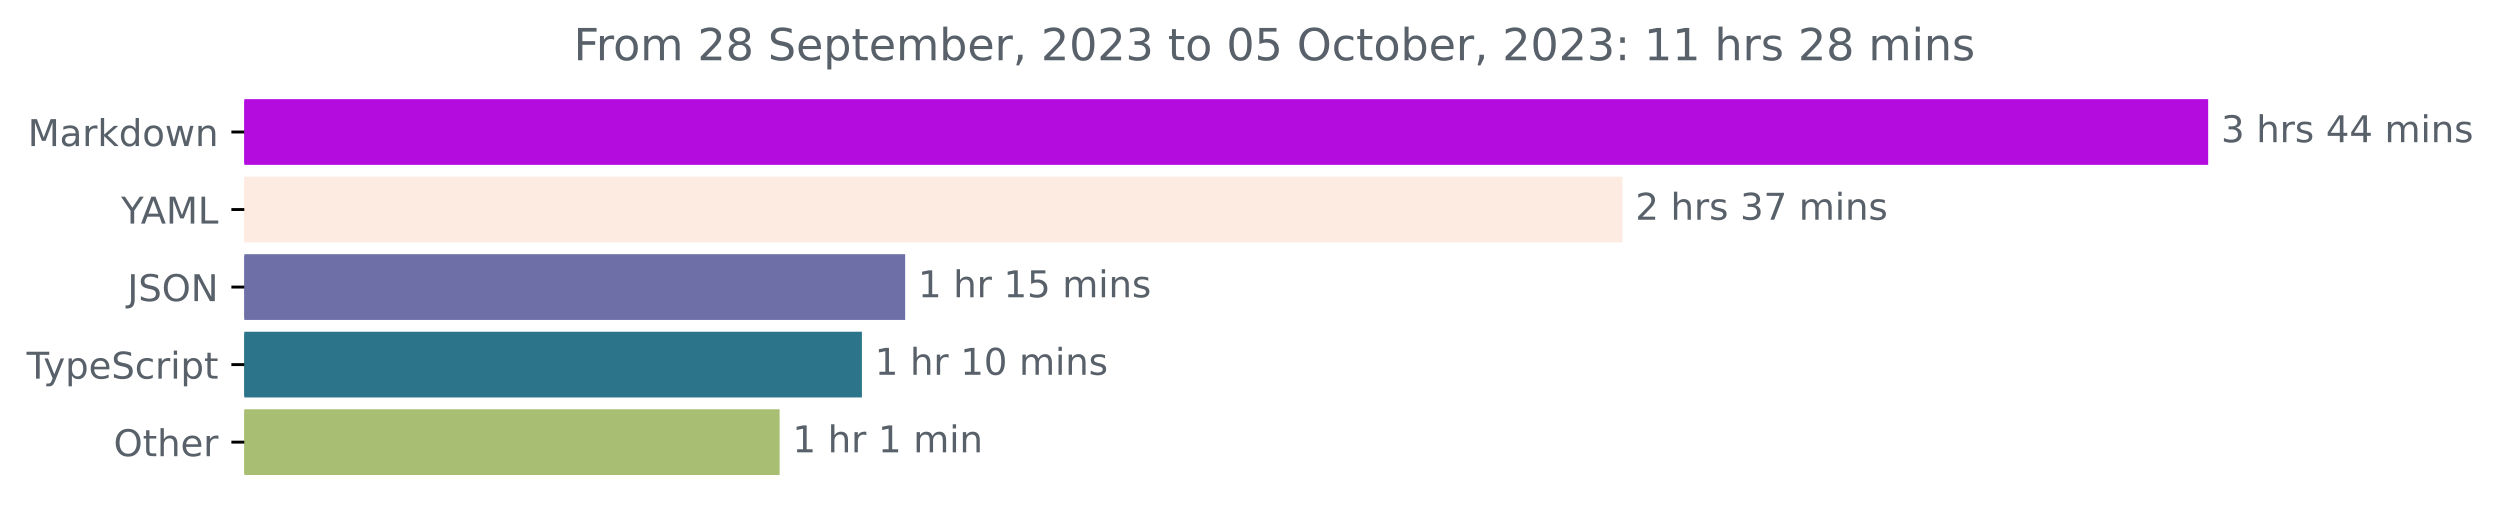
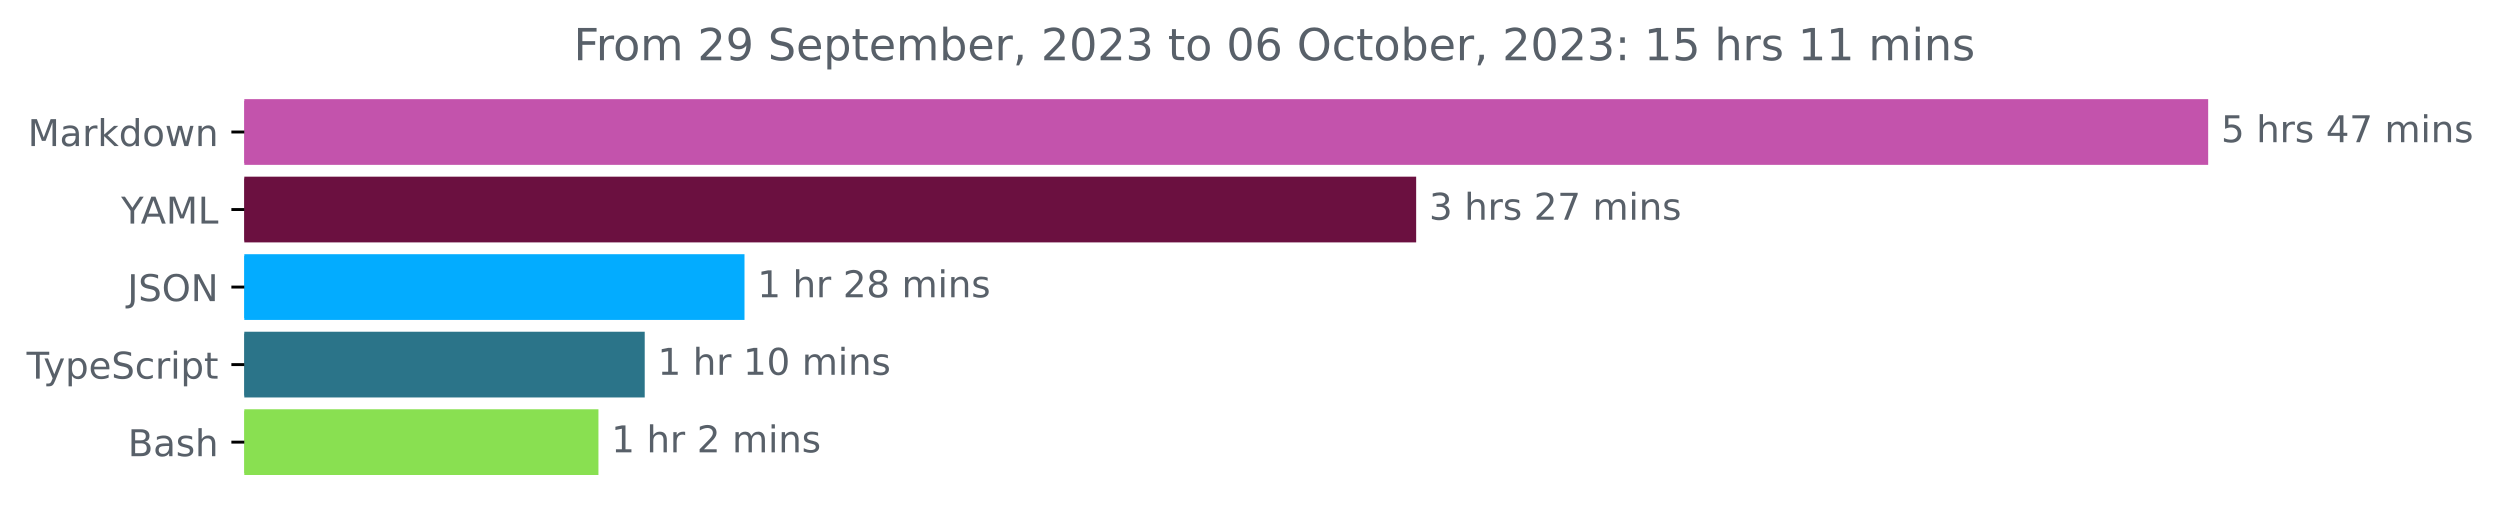
<svg xmlns="http://www.w3.org/2000/svg" xmlns:xlink="http://www.w3.org/1999/xlink" width="677.144pt" height="140.398pt" viewBox="0 0 677.144 140.398" version="1.1">
  <defs>
    <style type="text/css">*{stroke-linejoin: round; stroke-linecap: butt}</style>
  </defs>
  <g id="figure_1">
    <g id="patch_1">
      <path d="M -0 140.398  L 677.144 140.398  L 677.144 0  L -0 0  L -0 140.398  z " style="fill: none" />
    </g>
    <g id="axes_1">
      <g id="patch_2">
-         <path d="M 66.17 27.358  L 597.599 27.358  L 597.599 44.158  L 66.17 44.158  z " clip-path="url(#p03a0c07038)" style="fill: #b40cdf; stroke: #b40cdf; stroke-linejoin: miter" />
+         <path d="M 66.17 27.358  L 597.599 27.358  L 597.599 44.158  L 66.17 44.158  z " clip-path="url(#pe2501c04d0)" style="fill: #c353ac; stroke: #c353ac; stroke-linejoin: miter" />
      </g>
      <g id="patch_3">
-         <path d="M 66.17 48.358  L 438.951 48.358  L 438.951 65.158  L 66.17 65.158  z " clip-path="url(#p03a0c07038)" style="fill: #fdeae0; stroke: #fdeae0; stroke-linejoin: miter" />
+         <path d="M 66.17 48.358  L 383.077 48.358  L 383.077 65.158  L 66.17 65.158  z " clip-path="url(#pe2501c04d0)" style="fill: #6b1040; stroke: #6b1040; stroke-linejoin: miter" />
      </g>
      <g id="patch_4">
-         <path d="M 66.17 69.358  L 244.669 69.358  L 244.669 86.158  L 66.17 86.158  z " clip-path="url(#p03a0c07038)" style="fill: #6d6fa6; stroke: #6d6fa6; stroke-linejoin: miter" />
+         <path d="M 66.17 69.358  L 201.152 69.358  L 201.152 86.158  L 66.17 86.158  z " clip-path="url(#pe2501c04d0)" style="fill: #03acff; stroke: #03acff; stroke-linejoin: miter" />
      </g>
      <g id="patch_5">
-         <path d="M 66.17 90.358  L 232.954 90.358  L 232.954 107.158  L 66.17 107.158  z " clip-path="url(#p03a0c07038)" style="fill: #2b7489; stroke: #2b7489; stroke-linejoin: miter" />
+         <path d="M 66.17 90.358  L 174.128 90.358  L 174.128 107.158  L 66.17 107.158  z " clip-path="url(#pe2501c04d0)" style="fill: #2b7489; stroke: #2b7489; stroke-linejoin: miter" />
      </g>
      <g id="patch_6">
-         <path d="M 66.17 111.358  L 210.662 111.358  L 210.662 128.158  L 66.17 128.158  z " clip-path="url(#p03a0c07038)" style="fill: #a8bf73; stroke: #a8bf73; stroke-linejoin: miter" />
+         <path d="M 66.17 111.358  L 161.591 111.358  L 161.591 128.158  L 66.17 128.158  z " clip-path="url(#pe2501c04d0)" style="fill: #89e051; stroke: #89e051; stroke-linejoin: miter" />
      </g>
      <g id="matplotlib.axis_1" />
      <g id="matplotlib.axis_2">
        <g id="ytick_1">
          <g id="line2d_1">
            <defs>
-               <path id="ma156a86d4d" d="M 0 0  L -3.5 0  " style="stroke: #000000; stroke-width: 0.8" />
+               <path id="meee88ee8cc" d="M 0 0  L -3.5 0  " style="stroke: #000000; stroke-width: 0.8" />
            </defs>
            <g>
-               <use xlink:href="#ma156a86d4d" x="66.17" y="35.758" style="stroke: #000000; stroke-width: 0.8" />
+               <use xlink:href="#meee88ee8cc" x="66.17" y="35.758" style="stroke: #000000; stroke-width: 0.8" />
            </g>
          </g>
          <g id="text_1">
            <g style="fill: #586069" transform="translate(7.529688 39.55734)scale(0.1 -0.1)">
              <defs>
                <path id="DejaVuSans-4d" d="M 628 4666  L 1569 4666  L 2759 1491  L 3956 4666  L 4897 4666  L 4897 0  L 4281 0  L 4281 4097  L 3078 897  L 2444 897  L 1241 4097  L 1241 0  L 628 0  L 628 4666  z " transform="scale(0.015625)" />
                <path id="DejaVuSans-61" d="M 2194 1759  Q 1497 1759 1228 1600  Q 959 1441 959 1056  Q 959 750 1161 570  Q 1363 391 1709 391  Q 2188 391 2477 730  Q 2766 1069 2766 1631  L 2766 1759  L 2194 1759  z M 3341 1997  L 3341 0  L 2766 0  L 2766 531  Q 2569 213 2275 61  Q 1981 -91 1556 -91  Q 1019 -91 701 211  Q 384 513 384 1019  Q 384 1609 779 1909  Q 1175 2209 1959 2209  L 2766 2209  L 2766 2266  Q 2766 2663 2505 2880  Q 2244 3097 1772 3097  Q 1472 3097 1187 3025  Q 903 2953 641 2809  L 641 3341  Q 956 3463 1253 3523  Q 1550 3584 1831 3584  Q 2591 3584 2966 3190  Q 3341 2797 3341 1997  z " transform="scale(0.015625)" />
                <path id="DejaVuSans-72" d="M 2631 2963  Q 2534 3019 2420 3045  Q 2306 3072 2169 3072  Q 1681 3072 1420 2755  Q 1159 2438 1159 1844  L 1159 0  L 581 0  L 581 3500  L 1159 3500  L 1159 2956  Q 1341 3275 1631 3429  Q 1922 3584 2338 3584  Q 2397 3584 2469 3576  Q 2541 3569 2628 3553  L 2631 2963  z " transform="scale(0.015625)" />
                <path id="DejaVuSans-6b" d="M 581 4863  L 1159 4863  L 1159 1991  L 2875 3500  L 3609 3500  L 1753 1863  L 3688 0  L 2938 0  L 1159 1709  L 1159 0  L 581 0  L 581 4863  z " transform="scale(0.015625)" />
                <path id="DejaVuSans-64" d="M 2906 2969  L 2906 4863  L 3481 4863  L 3481 0  L 2906 0  L 2906 525  Q 2725 213 2448 61  Q 2172 -91 1784 -91  Q 1150 -91 751 415  Q 353 922 353 1747  Q 353 2572 751 3078  Q 1150 3584 1784 3584  Q 2172 3584 2448 3432  Q 2725 3281 2906 2969  z M 947 1747  Q 947 1113 1208 752  Q 1469 391 1925 391  Q 2381 391 2643 752  Q 2906 1113 2906 1747  Q 2906 2381 2643 2742  Q 2381 3103 1925 3103  Q 1469 3103 1208 2742  Q 947 2381 947 1747  z " transform="scale(0.015625)" />
                <path id="DejaVuSans-6f" d="M 1959 3097  Q 1497 3097 1228 2736  Q 959 2375 959 1747  Q 959 1119 1226 758  Q 1494 397 1959 397  Q 2419 397 2687 759  Q 2956 1122 2956 1747  Q 2956 2369 2687 2733  Q 2419 3097 1959 3097  z M 1959 3584  Q 2709 3584 3137 3096  Q 3566 2609 3566 1747  Q 3566 888 3137 398  Q 2709 -91 1959 -91  Q 1206 -91 779 398  Q 353 888 353 1747  Q 353 2609 779 3096  Q 1206 3584 1959 3584  z " transform="scale(0.015625)" />
                <path id="DejaVuSans-77" d="M 269 3500  L 844 3500  L 1563 769  L 2278 3500  L 2956 3500  L 3675 769  L 4391 3500  L 4966 3500  L 4050 0  L 3372 0  L 2619 2869  L 1863 0  L 1184 0  L 269 3500  z " transform="scale(0.015625)" />
                <path id="DejaVuSans-6e" d="M 3513 2113  L 3513 0  L 2938 0  L 2938 2094  Q 2938 2591 2744 2837  Q 2550 3084 2163 3084  Q 1697 3084 1428 2787  Q 1159 2491 1159 1978  L 1159 0  L 581 0  L 581 3500  L 1159 3500  L 1159 2956  Q 1366 3272 1645 3428  Q 1925 3584 2291 3584  Q 2894 3584 3203 3211  Q 3513 2838 3513 2113  z " transform="scale(0.015625)" />
              </defs>
              <use xlink:href="#DejaVuSans-4d" />
              <use xlink:href="#DejaVuSans-61" x="86.279" />
              <use xlink:href="#DejaVuSans-72" x="147.559" />
              <use xlink:href="#DejaVuSans-6b" x="188.672" />
              <use xlink:href="#DejaVuSans-64" x="246.582" />
              <use xlink:href="#DejaVuSans-6f" x="310.059" />
              <use xlink:href="#DejaVuSans-77" x="371.24" />
              <use xlink:href="#DejaVuSans-6e" x="453.027" />
            </g>
          </g>
        </g>
        <g id="ytick_2">
          <g id="line2d_2">
            <g>
-               <use xlink:href="#ma156a86d4d" x="66.17" y="56.758" style="stroke: #000000; stroke-width: 0.8" />
+               <use xlink:href="#meee88ee8cc" x="66.17" y="56.758" style="stroke: #000000; stroke-width: 0.8" />
            </g>
          </g>
          <g id="text_2">
            <g style="fill: #586069" transform="translate(32.79688 60.55734)scale(0.1 -0.1)">
              <defs>
                <path id="DejaVuSans-59" d="M -13 4666  L 666 4666  L 1959 2747  L 3244 4666  L 3922 4666  L 2272 2222  L 2272 0  L 1638 0  L 1638 2222  L -13 4666  z " transform="scale(0.015625)" />
                <path id="DejaVuSans-41" d="M 2188 4044  L 1331 1722  L 3047 1722  L 2188 4044  z M 1831 4666  L 2547 4666  L 4325 0  L 3669 0  L 3244 1197  L 1141 1197  L 716 0  L 50 0  L 1831 4666  z " transform="scale(0.015625)" />
                <path id="DejaVuSans-4c" d="M 628 4666  L 1259 4666  L 1259 531  L 3531 531  L 3531 0  L 628 0  L 628 4666  z " transform="scale(0.015625)" />
              </defs>
              <use xlink:href="#DejaVuSans-59" />
              <use xlink:href="#DejaVuSans-41" x="53.334" />
              <use xlink:href="#DejaVuSans-4d" x="121.742" />
              <use xlink:href="#DejaVuSans-4c" x="208.021" />
            </g>
          </g>
        </g>
        <g id="ytick_3">
          <g id="line2d_3">
            <g>
-               <use xlink:href="#ma156a86d4d" x="66.17" y="77.758" style="stroke: #000000; stroke-width: 0.8" />
+               <use xlink:href="#meee88ee8cc" x="66.17" y="77.758" style="stroke: #000000; stroke-width: 0.8" />
            </g>
          </g>
          <g id="text_3">
            <g style="fill: #586069" transform="translate(34.51875 81.55734)scale(0.1 -0.1)">
              <defs>
                <path id="DejaVuSans-4a" d="M 628 4666  L 1259 4666  L 1259 325  Q 1259 -519 939 -900  Q 619 -1281 -91 -1281  L -331 -1281  L -331 -750  L -134 -750  Q 284 -750 456 -515  Q 628 -281 628 325  L 628 4666  z " transform="scale(0.015625)" />
                <path id="DejaVuSans-53" d="M 3425 4513  L 3425 3897  Q 3066 4069 2747 4153  Q 2428 4238 2131 4238  Q 1616 4238 1336 4038  Q 1056 3838 1056 3469  Q 1056 3159 1242 3001  Q 1428 2844 1947 2747  L 2328 2669  Q 3034 2534 3370 2195  Q 3706 1856 3706 1288  Q 3706 609 3251 259  Q 2797 -91 1919 -91  Q 1588 -91 1214 -16  Q 841 59 441 206  L 441 856  Q 825 641 1194 531  Q 1563 422 1919 422  Q 2459 422 2753 634  Q 3047 847 3047 1241  Q 3047 1584 2836 1778  Q 2625 1972 2144 2069  L 1759 2144  Q 1053 2284 737 2584  Q 422 2884 422 3419  Q 422 4038 858 4394  Q 1294 4750 2059 4750  Q 2388 4750 2728 4690  Q 3069 4631 3425 4513  z " transform="scale(0.015625)" />
                <path id="DejaVuSans-4f" d="M 2522 4238  Q 1834 4238 1429 3725  Q 1025 3213 1025 2328  Q 1025 1447 1429 934  Q 1834 422 2522 422  Q 3209 422 3611 934  Q 4013 1447 4013 2328  Q 4013 3213 3611 3725  Q 3209 4238 2522 4238  z M 2522 4750  Q 3503 4750 4090 4092  Q 4678 3434 4678 2328  Q 4678 1225 4090 567  Q 3503 -91 2522 -91  Q 1538 -91 948 565  Q 359 1222 359 2328  Q 359 3434 948 4092  Q 1538 4750 2522 4750  z " transform="scale(0.015625)" />
                <path id="DejaVuSans-4e" d="M 628 4666  L 1478 4666  L 3547 763  L 3547 4666  L 4159 4666  L 4159 0  L 3309 0  L 1241 3903  L 1241 0  L 628 0  L 628 4666  z " transform="scale(0.015625)" />
              </defs>
              <use xlink:href="#DejaVuSans-4a" />
              <use xlink:href="#DejaVuSans-53" x="29.492" />
              <use xlink:href="#DejaVuSans-4f" x="92.969" />
              <use xlink:href="#DejaVuSans-4e" x="171.68" />
            </g>
          </g>
        </g>
        <g id="ytick_4">
          <g id="line2d_4">
            <g>
-               <use xlink:href="#ma156a86d4d" x="66.17" y="98.758" style="stroke: #000000; stroke-width: 0.8" />
+               <use xlink:href="#meee88ee8cc" x="66.17" y="98.758" style="stroke: #000000; stroke-width: 0.8" />
            </g>
          </g>
          <g id="text_4">
            <g style="fill: #586069" transform="translate(7.2 102.5573)scale(0.1 -0.1)">
              <defs>
                <path id="DejaVuSans-54" d="M -19 4666  L 3928 4666  L 3928 4134  L 2272 4134  L 2272 0  L 1638 0  L 1638 4134  L -19 4134  L -19 4666  z " transform="scale(0.015625)" />
                <path id="DejaVuSans-79" d="M 2059 -325  Q 1816 -950 1584 -1140  Q 1353 -1331 966 -1331  L 506 -1331  L 506 -850  L 844 -850  Q 1081 -850 1212 -737  Q 1344 -625 1503 -206  L 1606 56  L 191 3500  L 800 3500  L 1894 763  L 2988 3500  L 3597 3500  L 2059 -325  z " transform="scale(0.015625)" />
                <path id="DejaVuSans-70" d="M 1159 525  L 1159 -1331  L 581 -1331  L 581 3500  L 1159 3500  L 1159 2969  Q 1341 3281 1617 3432  Q 1894 3584 2278 3584  Q 2916 3584 3314 3078  Q 3713 2572 3713 1747  Q 3713 922 3314 415  Q 2916 -91 2278 -91  Q 1894 -91 1617 61  Q 1341 213 1159 525  z M 3116 1747  Q 3116 2381 2855 2742  Q 2594 3103 2138 3103  Q 1681 3103 1420 2742  Q 1159 2381 1159 1747  Q 1159 1113 1420 752  Q 1681 391 2138 391  Q 2594 391 2855 752  Q 3116 1113 3116 1747  z " transform="scale(0.015625)" />
                <path id="DejaVuSans-65" d="M 3597 1894  L 3597 1613  L 953 1613  Q 991 1019 1311 708  Q 1631 397 2203 397  Q 2534 397 2845 478  Q 3156 559 3463 722  L 3463 178  Q 3153 47 2828 -22  Q 2503 -91 2169 -91  Q 1331 -91 842 396  Q 353 884 353 1716  Q 353 2575 817 3079  Q 1281 3584 2069 3584  Q 2775 3584 3186 3129  Q 3597 2675 3597 1894  z M 3022 2063  Q 3016 2534 2758 2815  Q 2500 3097 2075 3097  Q 1594 3097 1305 2825  Q 1016 2553 972 2059  L 3022 2063  z " transform="scale(0.015625)" />
                <path id="DejaVuSans-63" d="M 3122 3366  L 3122 2828  Q 2878 2963 2633 3030  Q 2388 3097 2138 3097  Q 1578 3097 1268 2742  Q 959 2388 959 1747  Q 959 1106 1268 751  Q 1578 397 2138 397  Q 2388 397 2633 464  Q 2878 531 3122 666  L 3122 134  Q 2881 22 2623 -34  Q 2366 -91 2075 -91  Q 1284 -91 818 406  Q 353 903 353 1747  Q 353 2603 823 3093  Q 1294 3584 2113 3584  Q 2378 3584 2631 3529  Q 2884 3475 3122 3366  z " transform="scale(0.015625)" />
                <path id="DejaVuSans-69" d="M 603 3500  L 1178 3500  L 1178 0  L 603 0  L 603 3500  z M 603 4863  L 1178 4863  L 1178 4134  L 603 4134  L 603 4863  z " transform="scale(0.015625)" />
                <path id="DejaVuSans-74" d="M 1172 4494  L 1172 3500  L 2356 3500  L 2356 3053  L 1172 3053  L 1172 1153  Q 1172 725 1289 603  Q 1406 481 1766 481  L 2356 481  L 2356 0  L 1766 0  Q 1100 0 847 248  Q 594 497 594 1153  L 594 3053  L 172 3053  L 172 3500  L 594 3500  L 594 4494  L 1172 4494  z " transform="scale(0.015625)" />
              </defs>
              <use xlink:href="#DejaVuSans-54" />
              <use xlink:href="#DejaVuSans-79" x="45.459" />
              <use xlink:href="#DejaVuSans-70" x="104.639" />
              <use xlink:href="#DejaVuSans-65" x="168.115" />
              <use xlink:href="#DejaVuSans-53" x="229.639" />
              <use xlink:href="#DejaVuSans-63" x="293.115" />
              <use xlink:href="#DejaVuSans-72" x="348.096" />
              <use xlink:href="#DejaVuSans-69" x="389.209" />
              <use xlink:href="#DejaVuSans-70" x="416.992" />
              <use xlink:href="#DejaVuSans-74" x="480.469" />
            </g>
          </g>
        </g>
        <g id="ytick_5">
          <g id="line2d_5">
            <g>
-               <use xlink:href="#ma156a86d4d" x="66.17" y="119.758" style="stroke: #000000; stroke-width: 0.8" />
+               <use xlink:href="#meee88ee8cc" x="66.17" y="119.758" style="stroke: #000000; stroke-width: 0.8" />
            </g>
          </g>
          <g id="text_5">
-             <g style="fill: #586069" transform="translate(30.77656 123.5573)scale(0.1 -0.1)">
-               <defs>
+             <g style="fill: #586069" transform="translate(34.63437 123.5573)scale(0.1 -0.1)">
+               <defs>
+                 <path id="DejaVuSans-42" d="M 1259 2228  L 1259 519  L 2272 519  Q 2781 519 3026 730  Q 3272 941 3272 1375  Q 3272 1813 3026 2020  Q 2781 2228 2272 2228  L 1259 2228  z M 1259 4147  L 1259 2741  L 2194 2741  Q 2656 2741 2882 2914  Q 3109 3088 3109 3444  Q 3109 3797 2882 3972  Q 2656 4147 2194 4147  L 1259 4147  z M 628 4666  L 2241 4666  Q 2963 4666 3353 4366  Q 3744 4066 3744 3513  Q 3744 3084 3544 2831  Q 3344 2578 2956 2516  Q 3422 2416 3680 2098  Q 3938 1781 3938 1306  Q 3938 681 3513 340  Q 3088 0 2303 0  L 628 0  L 628 4666  z " transform="scale(0.015625)" />
+                 <path id="DejaVuSans-73" d="M 2834 3397  L 2834 2853  Q 2591 2978 2328 3040  Q 2066 3103 1784 3103  Q 1356 3103 1142 2972  Q 928 2841 928 2578  Q 928 2378 1081 2264  Q 1234 2150 1697 2047  L 1894 2003  Q 2506 1872 2764 1633  Q 3022 1394 3022 966  Q 3022 478 2636 193  Q 2250 -91 1575 -91  Q 1294 -91 989 -36  Q 684 19 347 128  L 347 722  Q 666 556 975 473  Q 1284 391 1588 391  Q 1994 391 2212 530  Q 2431 669 2431 922  Q 2431 1156 2273 1281  Q 2116 1406 1581 1522  L 1381 1569  Q 847 1681 609 1914  Q 372 2147 372 2553  Q 372 3047 722 3315  Q 1072 3584 1716 3584  Q 2034 3584 2315 3537  Q 2597 3491 2834 3397  z " transform="scale(0.015625)" />
                <path id="DejaVuSans-68" d="M 3513 2113  L 3513 0  L 2938 0  L 2938 2094  Q 2938 2591 2744 2837  Q 2550 3084 2163 3084  Q 1697 3084 1428 2787  Q 1159 2491 1159 1978  L 1159 0  L 581 0  L 581 4863  L 1159 4863  L 1159 2956  Q 1366 3272 1645 3428  Q 1925 3584 2291 3584  Q 2894 3584 3203 3211  Q 3513 2838 3513 2113  z " transform="scale(0.015625)" />
              </defs>
-               <use xlink:href="#DejaVuSans-4f" />
-               <use xlink:href="#DejaVuSans-74" x="78.711" />
-               <use xlink:href="#DejaVuSans-68" x="117.92" />
-               <use xlink:href="#DejaVuSans-65" x="181.299" />
-               <use xlink:href="#DejaVuSans-72" x="242.822" />
+               <use xlink:href="#DejaVuSans-42" />
+               <use xlink:href="#DejaVuSans-61" x="68.604" />
+               <use xlink:href="#DejaVuSans-73" x="129.883" />
+               <use xlink:href="#DejaVuSans-68" x="181.982" />
            </g>
          </g>
        </g>
      </g>
      <g id="text_6">
        <g style="fill: #586069" transform="translate(601.5989 38.5175)scale(0.1 -0.1)">
          <defs>
-             <path id="DejaVuSans-33" d="M 2597 2516  Q 3050 2419 3304 2112  Q 3559 1806 3559 1356  Q 3559 666 3084 287  Q 2609 -91 1734 -91  Q 1441 -91 1130 -33  Q 819 25 488 141  L 488 750  Q 750 597 1062 519  Q 1375 441 1716 441  Q 2309 441 2620 675  Q 2931 909 2931 1356  Q 2931 1769 2642 2001  Q 2353 2234 1838 2234  L 1294 2234  L 1294 2753  L 1863 2753  Q 2328 2753 2575 2939  Q 2822 3125 2822 3475  Q 2822 3834 2567 4026  Q 2313 4219 1838 4219  Q 1578 4219 1281 4162  Q 984 4106 628 3988  L 628 4550  Q 988 4650 1302 4700  Q 1616 4750 1894 4750  Q 2613 4750 3031 4423  Q 3450 4097 3450 3541  Q 3450 3153 3228 2886  Q 3006 2619 2597 2516  z " transform="scale(0.015625)" />
+             <path id="DejaVuSans-35" d="M 691 4666  L 3169 4666  L 3169 4134  L 1269 4134  L 1269 2991  Q 1406 3038 1543 3061  Q 1681 3084 1819 3084  Q 2600 3084 3056 2656  Q 3513 2228 3513 1497  Q 3513 744 3044 326  Q 2575 -91 1722 -91  Q 1428 -91 1123 -41  Q 819 9 494 109  L 494 744  Q 775 591 1075 516  Q 1375 441 1709 441  Q 2250 441 2565 725  Q 2881 1009 2881 1497  Q 2881 1984 2565 2268  Q 2250 2553 1709 2553  Q 1456 2553 1204 2497  Q 953 2441 691 2322  L 691 4666  z " transform="scale(0.015625)" />
            <path id="DejaVuSans-20" transform="scale(0.015625)" />
-             <path id="DejaVuSans-73" d="M 2834 3397  L 2834 2853  Q 2591 2978 2328 3040  Q 2066 3103 1784 3103  Q 1356 3103 1142 2972  Q 928 2841 928 2578  Q 928 2378 1081 2264  Q 1234 2150 1697 2047  L 1894 2003  Q 2506 1872 2764 1633  Q 3022 1394 3022 966  Q 3022 478 2636 193  Q 2250 -91 1575 -91  Q 1294 -91 989 -36  Q 684 19 347 128  L 347 722  Q 666 556 975 473  Q 1284 391 1588 391  Q 1994 391 2212 530  Q 2431 669 2431 922  Q 2431 1156 2273 1281  Q 2116 1406 1581 1522  L 1381 1569  Q 847 1681 609 1914  Q 372 2147 372 2553  Q 372 3047 722 3315  Q 1072 3584 1716 3584  Q 2034 3584 2315 3537  Q 2597 3491 2834 3397  z " transform="scale(0.015625)" />
            <path id="DejaVuSans-34" d="M 2419 4116  L 825 1625  L 2419 1625  L 2419 4116  z M 2253 4666  L 3047 4666  L 3047 1625  L 3713 1625  L 3713 1100  L 3047 1100  L 3047 0  L 2419 0  L 2419 1100  L 313 1100  L 313 1709  L 2253 4666  z " transform="scale(0.015625)" />
+             <path id="DejaVuSans-37" d="M 525 4666  L 3525 4666  L 3525 4397  L 1831 0  L 1172 0  L 2766 4134  L 525 4134  L 525 4666  z " transform="scale(0.015625)" />
            <path id="DejaVuSans-6d" d="M 3328 2828  Q 3544 3216 3844 3400  Q 4144 3584 4550 3584  Q 5097 3584 5394 3201  Q 5691 2819 5691 2113  L 5691 0  L 5113 0  L 5113 2094  Q 5113 2597 4934 2840  Q 4756 3084 4391 3084  Q 3944 3084 3684 2787  Q 3425 2491 3425 1978  L 3425 0  L 2847 0  L 2847 2094  Q 2847 2600 2669 2842  Q 2491 3084 2119 3084  Q 1678 3084 1418 2786  Q 1159 2488 1159 1978  L 1159 0  L 581 0  L 581 3500  L 1159 3500  L 1159 2956  Q 1356 3278 1631 3431  Q 1906 3584 2284 3584  Q 2666 3584 2933 3390  Q 3200 3197 3328 2828  z " transform="scale(0.015625)" />
          </defs>
-           <use xlink:href="#DejaVuSans-33" />
+           <use xlink:href="#DejaVuSans-35" />
          <use xlink:href="#DejaVuSans-20" x="63.623" />
          <use xlink:href="#DejaVuSans-68" x="95.41" />
          <use xlink:href="#DejaVuSans-72" x="158.789" />
          <use xlink:href="#DejaVuSans-73" x="199.902" />
          <use xlink:href="#DejaVuSans-20" x="252.002" />
          <use xlink:href="#DejaVuSans-34" x="283.789" />
-           <use xlink:href="#DejaVuSans-34" x="347.412" />
-           <use xlink:href="#DejaVuSans-20" x="411.035" />
-           <use xlink:href="#DejaVuSans-6d" x="442.822" />
-           <use xlink:href="#DejaVuSans-69" x="540.234" />
-           <use xlink:href="#DejaVuSans-6e" x="568.018" />
-           <use xlink:href="#DejaVuSans-73" x="631.396" />
-         </g>
-       </g>
-       <g id="text_7">
-         <g style="fill: #586069" transform="translate(442.9513 59.5175)scale(0.1 -0.1)">
-           <defs>
-             <path id="DejaVuSans-32" d="M 1228 531  L 3431 531  L 3431 0  L 469 0  L 469 531  Q 828 903 1448 1529  Q 2069 2156 2228 2338  Q 2531 2678 2651 2914  Q 2772 3150 2772 3378  Q 2772 3750 2511 3984  Q 2250 4219 1831 4219  Q 1534 4219 1204 4116  Q 875 4013 500 3803  L 500 4441  Q 881 4594 1212 4672  Q 1544 4750 1819 4750  Q 2544 4750 2975 4387  Q 3406 4025 3406 3419  Q 3406 3131 3298 2873  Q 3191 2616 2906 2266  Q 2828 2175 2409 1742  Q 1991 1309 1228 531  z " transform="scale(0.015625)" />
-             <path id="DejaVuSans-37" d="M 525 4666  L 3525 4666  L 3525 4397  L 1831 0  L 1172 0  L 2766 4134  L 525 4134  L 525 4666  z " transform="scale(0.015625)" />
-           </defs>
-           <use xlink:href="#DejaVuSans-32" />
-           <use xlink:href="#DejaVuSans-20" x="63.623" />
-           <use xlink:href="#DejaVuSans-68" x="95.41" />
-           <use xlink:href="#DejaVuSans-72" x="158.789" />
-           <use xlink:href="#DejaVuSans-73" x="199.902" />
-           <use xlink:href="#DejaVuSans-20" x="252.002" />
-           <use xlink:href="#DejaVuSans-33" x="283.789" />
          <use xlink:href="#DejaVuSans-37" x="347.412" />
          <use xlink:href="#DejaVuSans-20" x="411.035" />
          <use xlink:href="#DejaVuSans-6d" x="442.822" />
          <use xlink:href="#DejaVuSans-69" x="540.234" />
          <use xlink:href="#DejaVuSans-6e" x="568.018" />
          <use xlink:href="#DejaVuSans-73" x="631.396" />
        </g>
      </g>
+       <g id="text_7">
+         <g style="fill: #586069" transform="translate(387.0773 59.5175)scale(0.1 -0.1)">
+           <defs>
+             <path id="DejaVuSans-33" d="M 2597 2516  Q 3050 2419 3304 2112  Q 3559 1806 3559 1356  Q 3559 666 3084 287  Q 2609 -91 1734 -91  Q 1441 -91 1130 -33  Q 819 25 488 141  L 488 750  Q 750 597 1062 519  Q 1375 441 1716 441  Q 2309 441 2620 675  Q 2931 909 2931 1356  Q 2931 1769 2642 2001  Q 2353 2234 1838 2234  L 1294 2234  L 1294 2753  L 1863 2753  Q 2328 2753 2575 2939  Q 2822 3125 2822 3475  Q 2822 3834 2567 4026  Q 2313 4219 1838 4219  Q 1578 4219 1281 4162  Q 984 4106 628 3988  L 628 4550  Q 988 4650 1302 4700  Q 1616 4750 1894 4750  Q 2613 4750 3031 4423  Q 3450 4097 3450 3541  Q 3450 3153 3228 2886  Q 3006 2619 2597 2516  z " transform="scale(0.015625)" />
+             <path id="DejaVuSans-32" d="M 1228 531  L 3431 531  L 3431 0  L 469 0  L 469 531  Q 828 903 1448 1529  Q 2069 2156 2228 2338  Q 2531 2678 2651 2914  Q 2772 3150 2772 3378  Q 2772 3750 2511 3984  Q 2250 4219 1831 4219  Q 1534 4219 1204 4116  Q 875 4013 500 3803  L 500 4441  Q 881 4594 1212 4672  Q 1544 4750 1819 4750  Q 2544 4750 2975 4387  Q 3406 4025 3406 3419  Q 3406 3131 3298 2873  Q 3191 2616 2906 2266  Q 2828 2175 2409 1742  Q 1991 1309 1228 531  z " transform="scale(0.015625)" />
+           </defs>
+           <use xlink:href="#DejaVuSans-33" />
+           <use xlink:href="#DejaVuSans-20" x="63.623" />
+           <use xlink:href="#DejaVuSans-68" x="95.41" />
+           <use xlink:href="#DejaVuSans-72" x="158.789" />
+           <use xlink:href="#DejaVuSans-73" x="199.902" />
+           <use xlink:href="#DejaVuSans-20" x="252.002" />
+           <use xlink:href="#DejaVuSans-32" x="283.789" />
+           <use xlink:href="#DejaVuSans-37" x="347.412" />
+           <use xlink:href="#DejaVuSans-20" x="411.035" />
+           <use xlink:href="#DejaVuSans-6d" x="442.822" />
+           <use xlink:href="#DejaVuSans-69" x="540.234" />
+           <use xlink:href="#DejaVuSans-6e" x="568.018" />
+           <use xlink:href="#DejaVuSans-73" x="631.396" />
+         </g>
+       </g>
      <g id="text_8">
-         <g style="fill: #586069" transform="translate(248.6691 80.5175)scale(0.1 -0.1)">
+         <g style="fill: #586069" transform="translate(205.1518 80.5175)scale(0.1 -0.1)">
          <defs>
            <path id="DejaVuSans-31" d="M 794 531  L 1825 531  L 1825 4091  L 703 3866  L 703 4441  L 1819 4666  L 2450 4666  L 2450 531  L 3481 531  L 3481 0  L 794 0  L 794 531  z " transform="scale(0.015625)" />
-             <path id="DejaVuSans-35" d="M 691 4666  L 3169 4666  L 3169 4134  L 1269 4134  L 1269 2991  Q 1406 3038 1543 3061  Q 1681 3084 1819 3084  Q 2600 3084 3056 2656  Q 3513 2228 3513 1497  Q 3513 744 3044 326  Q 2575 -91 1722 -91  Q 1428 -91 1123 -41  Q 819 9 494 109  L 494 744  Q 775 591 1075 516  Q 1375 441 1709 441  Q 2250 441 2565 725  Q 2881 1009 2881 1497  Q 2881 1984 2565 2268  Q 2250 2553 1709 2553  Q 1456 2553 1204 2497  Q 953 2441 691 2322  L 691 4666  z " transform="scale(0.015625)" />
+             <path id="DejaVuSans-38" d="M 2034 2216  Q 1584 2216 1326 1975  Q 1069 1734 1069 1313  Q 1069 891 1326 650  Q 1584 409 2034 409  Q 2484 409 2743 651  Q 3003 894 3003 1313  Q 3003 1734 2745 1975  Q 2488 2216 2034 2216  z M 1403 2484  Q 997 2584 770 2862  Q 544 3141 544 3541  Q 544 4100 942 4425  Q 1341 4750 2034 4750  Q 2731 4750 3128 4425  Q 3525 4100 3525 3541  Q 3525 3141 3298 2862  Q 3072 2584 2669 2484  Q 3125 2378 3379 2068  Q 3634 1759 3634 1313  Q 3634 634 3220 271  Q 2806 -91 2034 -91  Q 1263 -91 848 271  Q 434 634 434 1313  Q 434 1759 690 2068  Q 947 2378 1403 2484  z M 1172 3481  Q 1172 3119 1398 2916  Q 1625 2713 2034 2713  Q 2441 2713 2670 2916  Q 2900 3119 2900 3481  Q 2900 3844 2670 4047  Q 2441 4250 2034 4250  Q 1625 4250 1398 4047  Q 1172 3844 1172 3481  z " transform="scale(0.015625)" />
          </defs>
          <use xlink:href="#DejaVuSans-31" />
          <use xlink:href="#DejaVuSans-20" x="63.623" />
          <use xlink:href="#DejaVuSans-68" x="95.41" />
          <use xlink:href="#DejaVuSans-72" x="158.789" />
          <use xlink:href="#DejaVuSans-20" x="199.902" />
-           <use xlink:href="#DejaVuSans-31" x="231.689" />
-           <use xlink:href="#DejaVuSans-35" x="295.312" />
+           <use xlink:href="#DejaVuSans-32" x="231.689" />
+           <use xlink:href="#DejaVuSans-38" x="295.312" />
          <use xlink:href="#DejaVuSans-20" x="358.936" />
          <use xlink:href="#DejaVuSans-6d" x="390.723" />
          <use xlink:href="#DejaVuSans-69" x="488.135" />
          <use xlink:href="#DejaVuSans-6e" x="515.918" />
          <use xlink:href="#DejaVuSans-73" x="579.297" />
        </g>
      </g>
      <g id="text_9">
-         <g style="fill: #586069" transform="translate(236.9536 101.5175)scale(0.1 -0.1)">
+         <g style="fill: #586069" transform="translate(178.1276 101.5175)scale(0.1 -0.1)">
          <defs>
            <path id="DejaVuSans-30" d="M 2034 4250  Q 1547 4250 1301 3770  Q 1056 3291 1056 2328  Q 1056 1369 1301 889  Q 1547 409 2034 409  Q 2525 409 2770 889  Q 3016 1369 3016 2328  Q 3016 3291 2770 3770  Q 2525 4250 2034 4250  z M 2034 4750  Q 2819 4750 3233 4129  Q 3647 3509 3647 2328  Q 3647 1150 3233 529  Q 2819 -91 2034 -91  Q 1250 -91 836 529  Q 422 1150 422 2328  Q 422 3509 836 4129  Q 1250 4750 2034 4750  z " transform="scale(0.015625)" />
          </defs>
          <use xlink:href="#DejaVuSans-31" />
          <use xlink:href="#DejaVuSans-20" x="63.623" />
          <use xlink:href="#DejaVuSans-68" x="95.41" />
          <use xlink:href="#DejaVuSans-72" x="158.789" />
          <use xlink:href="#DejaVuSans-20" x="199.902" />
          <use xlink:href="#DejaVuSans-31" x="231.689" />
          <use xlink:href="#DejaVuSans-30" x="295.312" />
          <use xlink:href="#DejaVuSans-20" x="358.936" />
          <use xlink:href="#DejaVuSans-6d" x="390.723" />
          <use xlink:href="#DejaVuSans-69" x="488.135" />
          <use xlink:href="#DejaVuSans-6e" x="515.918" />
          <use xlink:href="#DejaVuSans-73" x="579.297" />
        </g>
      </g>
      <g id="text_10">
-         <g style="fill: #586069" transform="translate(214.6616 122.5175)scale(0.1 -0.1)">
+         <g style="fill: #586069" transform="translate(165.5906 122.5175)scale(0.1 -0.1)">
          <use xlink:href="#DejaVuSans-31" />
          <use xlink:href="#DejaVuSans-20" x="63.623" />
          <use xlink:href="#DejaVuSans-68" x="95.41" />
          <use xlink:href="#DejaVuSans-72" x="158.789" />
          <use xlink:href="#DejaVuSans-20" x="199.902" />
-           <use xlink:href="#DejaVuSans-31" x="231.689" />
+           <use xlink:href="#DejaVuSans-32" x="231.689" />
          <use xlink:href="#DejaVuSans-20" x="295.312" />
          <use xlink:href="#DejaVuSans-6d" x="327.1" />
          <use xlink:href="#DejaVuSans-69" x="424.512" />
          <use xlink:href="#DejaVuSans-6e" x="452.295" />
+           <use xlink:href="#DejaVuSans-73" x="515.674" />
        </g>
      </g>
      <g id="text_11">
        <g style="fill: #586069" transform="translate(155.38 16.31812)scale(0.12 -0.12)">
          <defs>
            <path id="DejaVuSans-46" d="M 628 4666  L 3309 4666  L 3309 4134  L 1259 4134  L 1259 2759  L 3109 2759  L 3109 2228  L 1259 2228  L 1259 0  L 628 0  L 628 4666  z " transform="scale(0.015625)" />
-             <path id="DejaVuSans-38" d="M 2034 2216  Q 1584 2216 1326 1975  Q 1069 1734 1069 1313  Q 1069 891 1326 650  Q 1584 409 2034 409  Q 2484 409 2743 651  Q 3003 894 3003 1313  Q 3003 1734 2745 1975  Q 2488 2216 2034 2216  z M 1403 2484  Q 997 2584 770 2862  Q 544 3141 544 3541  Q 544 4100 942 4425  Q 1341 4750 2034 4750  Q 2731 4750 3128 4425  Q 3525 4100 3525 3541  Q 3525 3141 3298 2862  Q 3072 2584 2669 2484  Q 3125 2378 3379 2068  Q 3634 1759 3634 1313  Q 3634 634 3220 271  Q 2806 -91 2034 -91  Q 1263 -91 848 271  Q 434 634 434 1313  Q 434 1759 690 2068  Q 947 2378 1403 2484  z M 1172 3481  Q 1172 3119 1398 2916  Q 1625 2713 2034 2713  Q 2441 2713 2670 2916  Q 2900 3119 2900 3481  Q 2900 3844 2670 4047  Q 2441 4250 2034 4250  Q 1625 4250 1398 4047  Q 1172 3844 1172 3481  z " transform="scale(0.015625)" />
+             <path id="DejaVuSans-39" d="M 703 97  L 703 672  Q 941 559 1184 500  Q 1428 441 1663 441  Q 2288 441 2617 861  Q 2947 1281 2994 2138  Q 2813 1869 2534 1725  Q 2256 1581 1919 1581  Q 1219 1581 811 2004  Q 403 2428 403 3163  Q 403 3881 828 4315  Q 1253 4750 1959 4750  Q 2769 4750 3195 4129  Q 3622 3509 3622 2328  Q 3622 1225 3098 567  Q 2575 -91 1691 -91  Q 1453 -91 1209 -44  Q 966 3 703 97  z M 1959 2075  Q 2384 2075 2632 2365  Q 2881 2656 2881 3163  Q 2881 3666 2632 3958  Q 2384 4250 1959 4250  Q 1534 4250 1286 3958  Q 1038 3666 1038 3163  Q 1038 2656 1286 2365  Q 1534 2075 1959 2075  z " transform="scale(0.015625)" />
            <path id="DejaVuSans-62" d="M 3116 1747  Q 3116 2381 2855 2742  Q 2594 3103 2138 3103  Q 1681 3103 1420 2742  Q 1159 2381 1159 1747  Q 1159 1113 1420 752  Q 1681 391 2138 391  Q 2594 391 2855 752  Q 3116 1113 3116 1747  z M 1159 2969  Q 1341 3281 1617 3432  Q 1894 3584 2278 3584  Q 2916 3584 3314 3078  Q 3713 2572 3713 1747  Q 3713 922 3314 415  Q 2916 -91 2278 -91  Q 1894 -91 1617 61  Q 1341 213 1159 525  L 1159 0  L 581 0  L 581 4863  L 1159 4863  L 1159 2969  z " transform="scale(0.015625)" />
            <path id="DejaVuSans-2c" d="M 750 794  L 1409 794  L 1409 256  L 897 -744  L 494 -744  L 750 256  L 750 794  z " transform="scale(0.015625)" />
+             <path id="DejaVuSans-36" d="M 2113 2584  Q 1688 2584 1439 2293  Q 1191 2003 1191 1497  Q 1191 994 1439 701  Q 1688 409 2113 409  Q 2538 409 2786 701  Q 3034 994 3034 1497  Q 3034 2003 2786 2293  Q 2538 2584 2113 2584  z M 3366 4563  L 3366 3988  Q 3128 4100 2886 4159  Q 2644 4219 2406 4219  Q 1781 4219 1451 3797  Q 1122 3375 1075 2522  Q 1259 2794 1537 2939  Q 1816 3084 2150 3084  Q 2853 3084 3261 2657  Q 3669 2231 3669 1497  Q 3669 778 3244 343  Q 2819 -91 2113 -91  Q 1303 -91 875 529  Q 447 1150 447 2328  Q 447 3434 972 4092  Q 1497 4750 2381 4750  Q 2619 4750 2861 4703  Q 3103 4656 3366 4563  z " transform="scale(0.015625)" />
            <path id="DejaVuSans-3a" d="M 750 794  L 1409 794  L 1409 0  L 750 0  L 750 794  z M 750 3309  L 1409 3309  L 1409 2516  L 750 2516  L 750 3309  z " transform="scale(0.015625)" />
          </defs>
          <use xlink:href="#DejaVuSans-46" />
          <use xlink:href="#DejaVuSans-72" x="50.27" />
          <use xlink:href="#DejaVuSans-6f" x="89.133" />
          <use xlink:href="#DejaVuSans-6d" x="150.314" />
          <use xlink:href="#DejaVuSans-20" x="247.727" />
          <use xlink:href="#DejaVuSans-32" x="279.514" />
-           <use xlink:href="#DejaVuSans-38" x="343.137" />
+           <use xlink:href="#DejaVuSans-39" x="343.137" />
          <use xlink:href="#DejaVuSans-20" x="406.76" />
          <use xlink:href="#DejaVuSans-53" x="438.547" />
          <use xlink:href="#DejaVuSans-65" x="502.023" />
          <use xlink:href="#DejaVuSans-70" x="563.547" />
          <use xlink:href="#DejaVuSans-74" x="627.023" />
          <use xlink:href="#DejaVuSans-65" x="666.232" />
          <use xlink:href="#DejaVuSans-6d" x="727.756" />
          <use xlink:href="#DejaVuSans-62" x="825.168" />
          <use xlink:href="#DejaVuSans-65" x="888.645" />
          <use xlink:href="#DejaVuSans-72" x="950.168" />
          <use xlink:href="#DejaVuSans-2c" x="991.281" />
          <use xlink:href="#DejaVuSans-20" x="1023.068" />
          <use xlink:href="#DejaVuSans-32" x="1054.855" />
          <use xlink:href="#DejaVuSans-30" x="1118.479" />
          <use xlink:href="#DejaVuSans-32" x="1182.102" />
          <use xlink:href="#DejaVuSans-33" x="1245.725" />
          <use xlink:href="#DejaVuSans-20" x="1309.348" />
          <use xlink:href="#DejaVuSans-74" x="1341.135" />
          <use xlink:href="#DejaVuSans-6f" x="1380.344" />
          <use xlink:href="#DejaVuSans-20" x="1441.525" />
          <use xlink:href="#DejaVuSans-30" x="1473.312" />
-           <use xlink:href="#DejaVuSans-35" x="1536.936" />
+           <use xlink:href="#DejaVuSans-36" x="1536.936" />
          <use xlink:href="#DejaVuSans-20" x="1600.559" />
          <use xlink:href="#DejaVuSans-4f" x="1632.346" />
          <use xlink:href="#DejaVuSans-63" x="1711.057" />
          <use xlink:href="#DejaVuSans-74" x="1766.037" />
          <use xlink:href="#DejaVuSans-6f" x="1805.246" />
          <use xlink:href="#DejaVuSans-62" x="1866.428" />
          <use xlink:href="#DejaVuSans-65" x="1929.904" />
          <use xlink:href="#DejaVuSans-72" x="1991.428" />
          <use xlink:href="#DejaVuSans-2c" x="2032.541" />
          <use xlink:href="#DejaVuSans-20" x="2064.328" />
          <use xlink:href="#DejaVuSans-32" x="2096.115" />
          <use xlink:href="#DejaVuSans-30" x="2159.738" />
          <use xlink:href="#DejaVuSans-32" x="2223.361" />
          <use xlink:href="#DejaVuSans-33" x="2286.984" />
          <use xlink:href="#DejaVuSans-3a" x="2350.607" />
          <use xlink:href="#DejaVuSans-20" x="2384.299" />
          <use xlink:href="#DejaVuSans-31" x="2416.086" />
-           <use xlink:href="#DejaVuSans-31" x="2479.709" />
+           <use xlink:href="#DejaVuSans-35" x="2479.709" />
          <use xlink:href="#DejaVuSans-20" x="2543.332" />
          <use xlink:href="#DejaVuSans-68" x="2575.119" />
          <use xlink:href="#DejaVuSans-72" x="2638.498" />
          <use xlink:href="#DejaVuSans-73" x="2679.611" />
          <use xlink:href="#DejaVuSans-20" x="2731.711" />
-           <use xlink:href="#DejaVuSans-32" x="2763.498" />
-           <use xlink:href="#DejaVuSans-38" x="2827.121" />
+           <use xlink:href="#DejaVuSans-31" x="2763.498" />
+           <use xlink:href="#DejaVuSans-31" x="2827.121" />
          <use xlink:href="#DejaVuSans-20" x="2890.744" />
          <use xlink:href="#DejaVuSans-6d" x="2922.531" />
          <use xlink:href="#DejaVuSans-69" x="3019.943" />
          <use xlink:href="#DejaVuSans-6e" x="3047.727" />
          <use xlink:href="#DejaVuSans-73" x="3111.105" />
        </g>
      </g>
    </g>
  </g>
  <defs>
-     <clipPath id="p03a0c07038">
+     <clipPath id="pe2501c04d0">
      <rect x="66.17" y="22.318" width="558" height="110.88" />
    </clipPath>
  </defs>
</svg>
